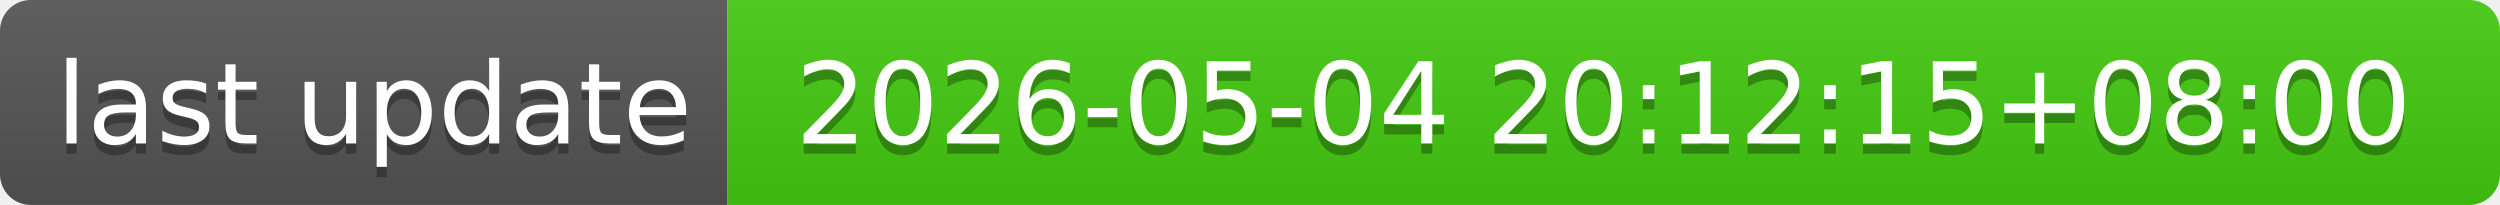
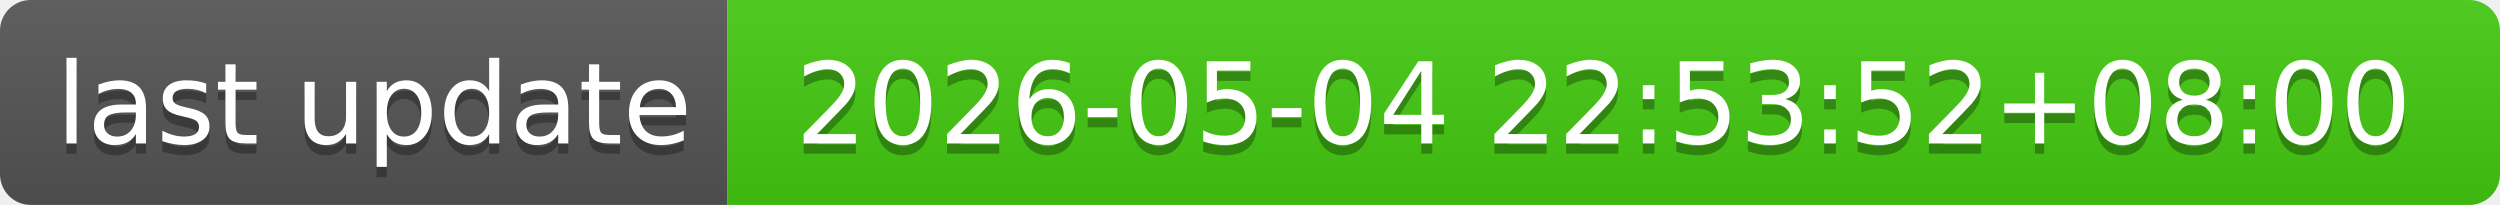
- <svg xmlns="http://www.w3.org/2000/svg" width="244" height="20" role="img" aria-label="last update: 2026-05-04 20:12:15+08:00">
+ <svg xmlns="http://www.w3.org/2000/svg" width="244" height="20" role="img" aria-label="last update: 2026-05-04 22:53:52+08:00">
  <linearGradient id="s" x2="0" y2="100%">
    <stop offset="0" stop-color="#bbb" stop-opacity=".1" />
    <stop offset="1" stop-opacity=".1" />
  </linearGradient>
  <clipPath id="r">
    <rect width="244" height="20" rx="3" fill="#fff" />
  </clipPath>
  <g clip-path="url(#r)">
    <rect width="71" height="20" fill="#555" />
    <rect x="71" width="173" height="20" fill="#4c1" />
    <rect width="244" height="20" fill="url(#s)" />
  </g>
  <g fill="#fff" text-anchor="middle" font-family="Verdana,Geneva,DejaVu Sans,sans-serif" text-rendering="geometricPrecision" font-size="110">
    <text aria-hidden="true" x="365" y="150" fill="#010101" fill-opacity=".3" transform="scale(.1)" textLength="610">last update</text>
    <text x="365" y="140" transform="scale(.1)" fill="#fff" textLength="610">last update</text>
-     <text aria-hidden="true" x="1565" y="150" fill="#010101" fill-opacity=".3" transform="scale(.1)" textLength="1630">2026-05-04 20:12:15+08:00</text>
-     <text x="1565" y="140" transform="scale(.1)" fill="#fff" textLength="1630">2026-05-04 20:12:15+08:00</text>
+     <text aria-hidden="true" x="1565" y="150" fill="#010101" fill-opacity=".3" transform="scale(.1)" textLength="1630">2026-05-04 22:53:52+08:00</text>
+     <text x="1565" y="140" transform="scale(.1)" fill="#fff" textLength="1630">2026-05-04 22:53:52+08:00</text>
  </g>
</svg>
